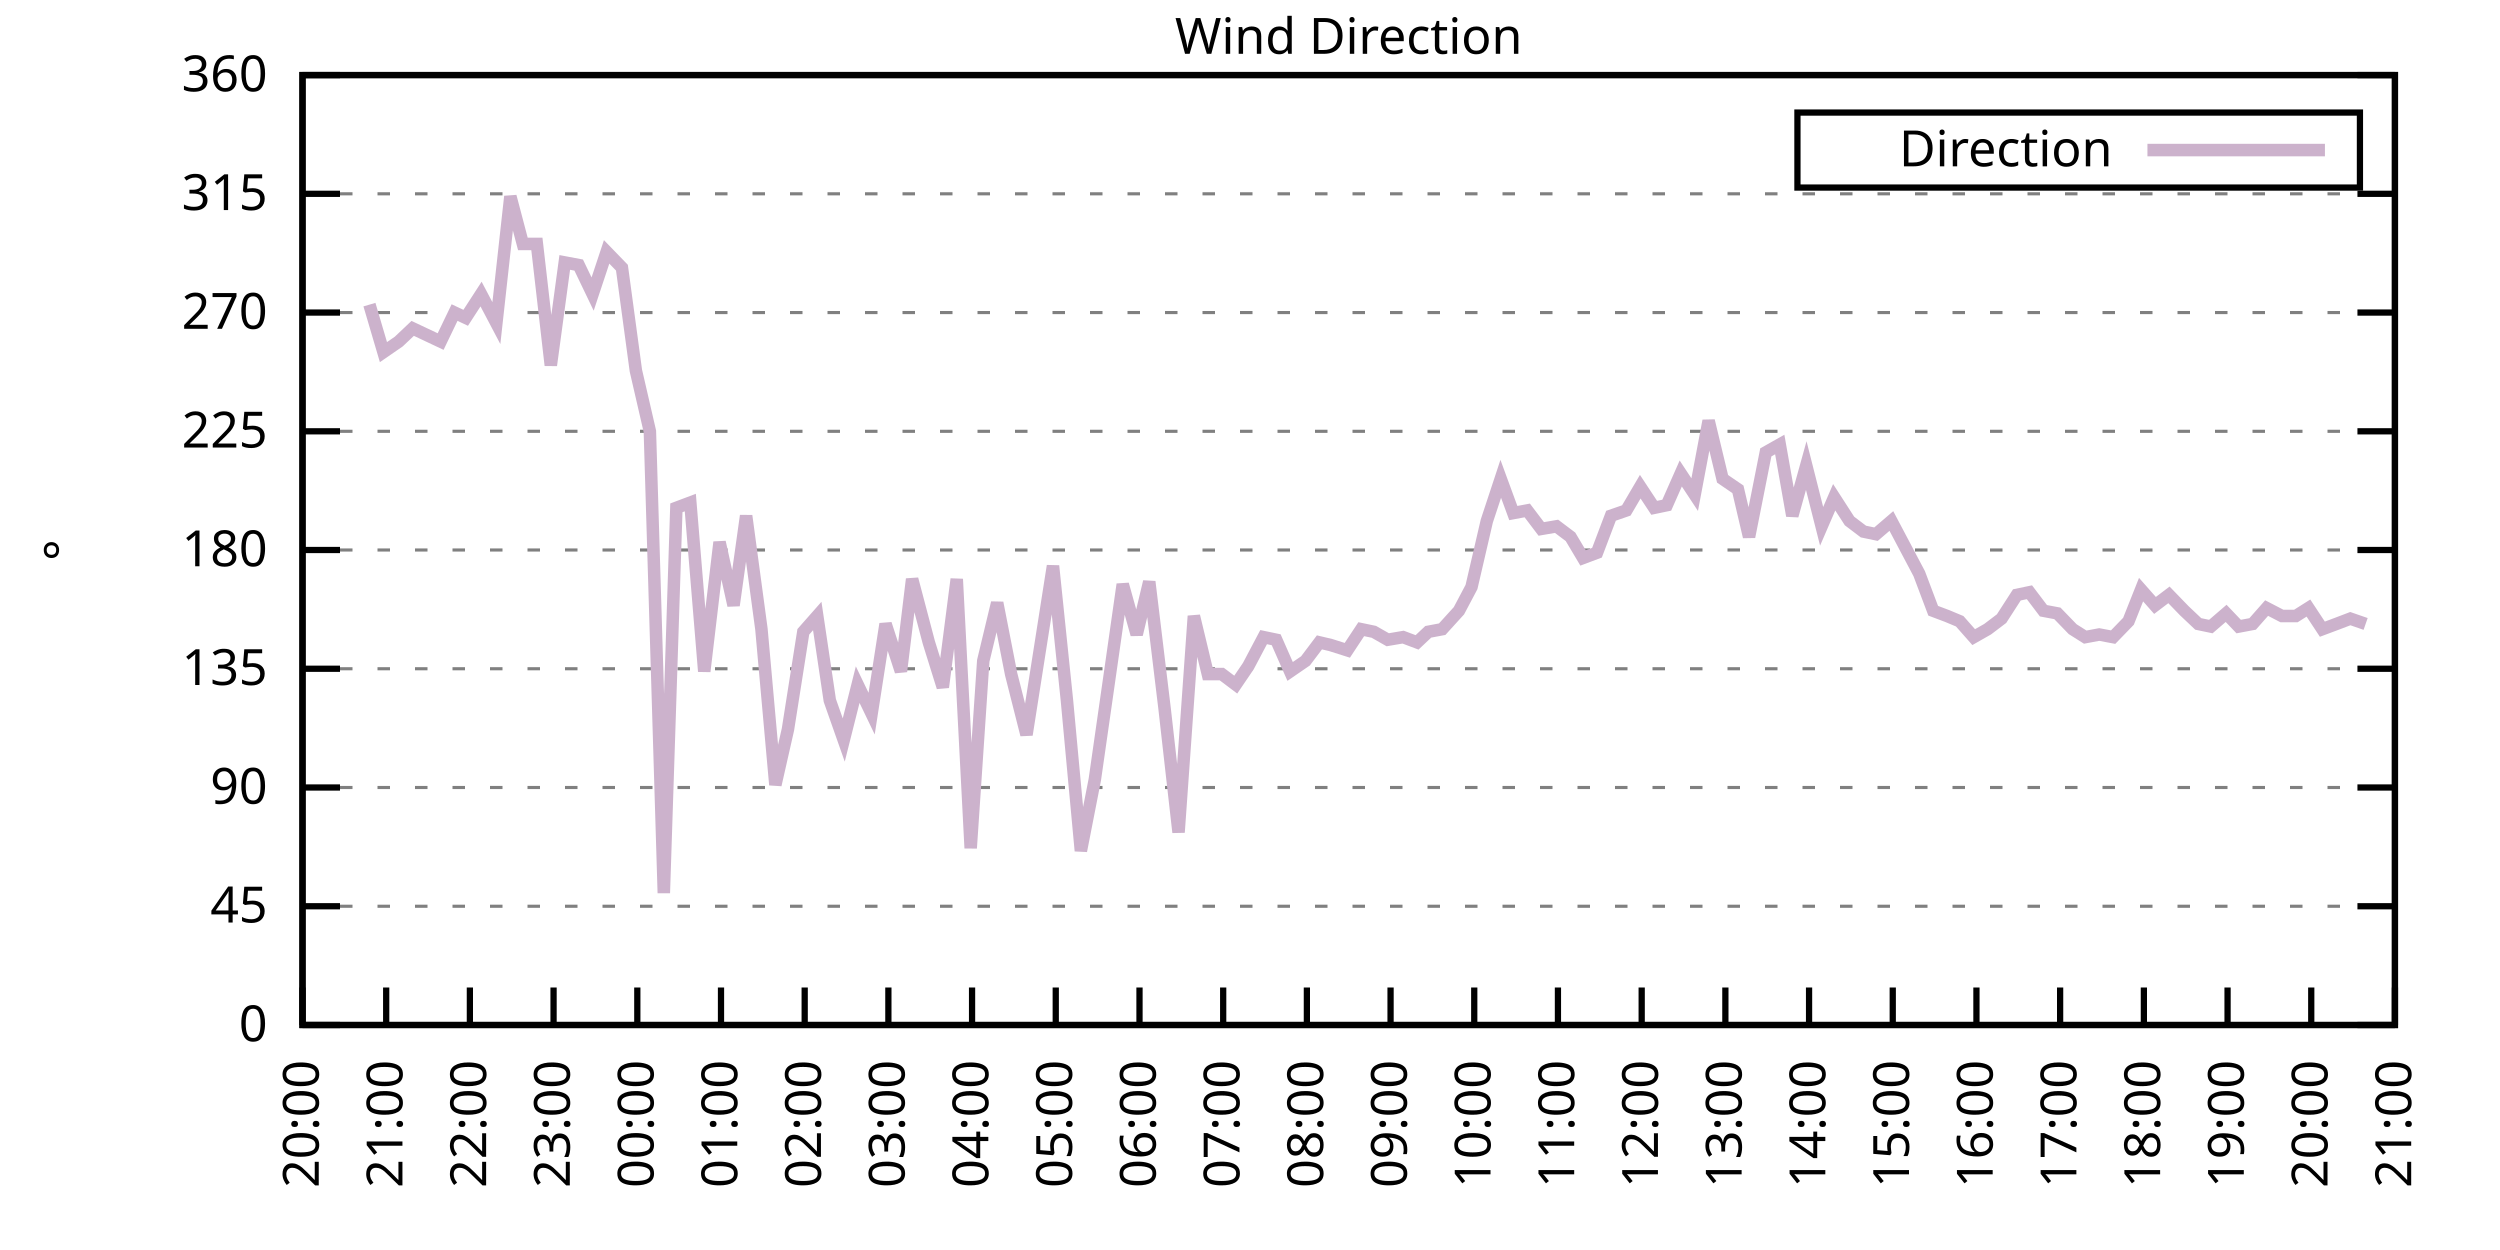
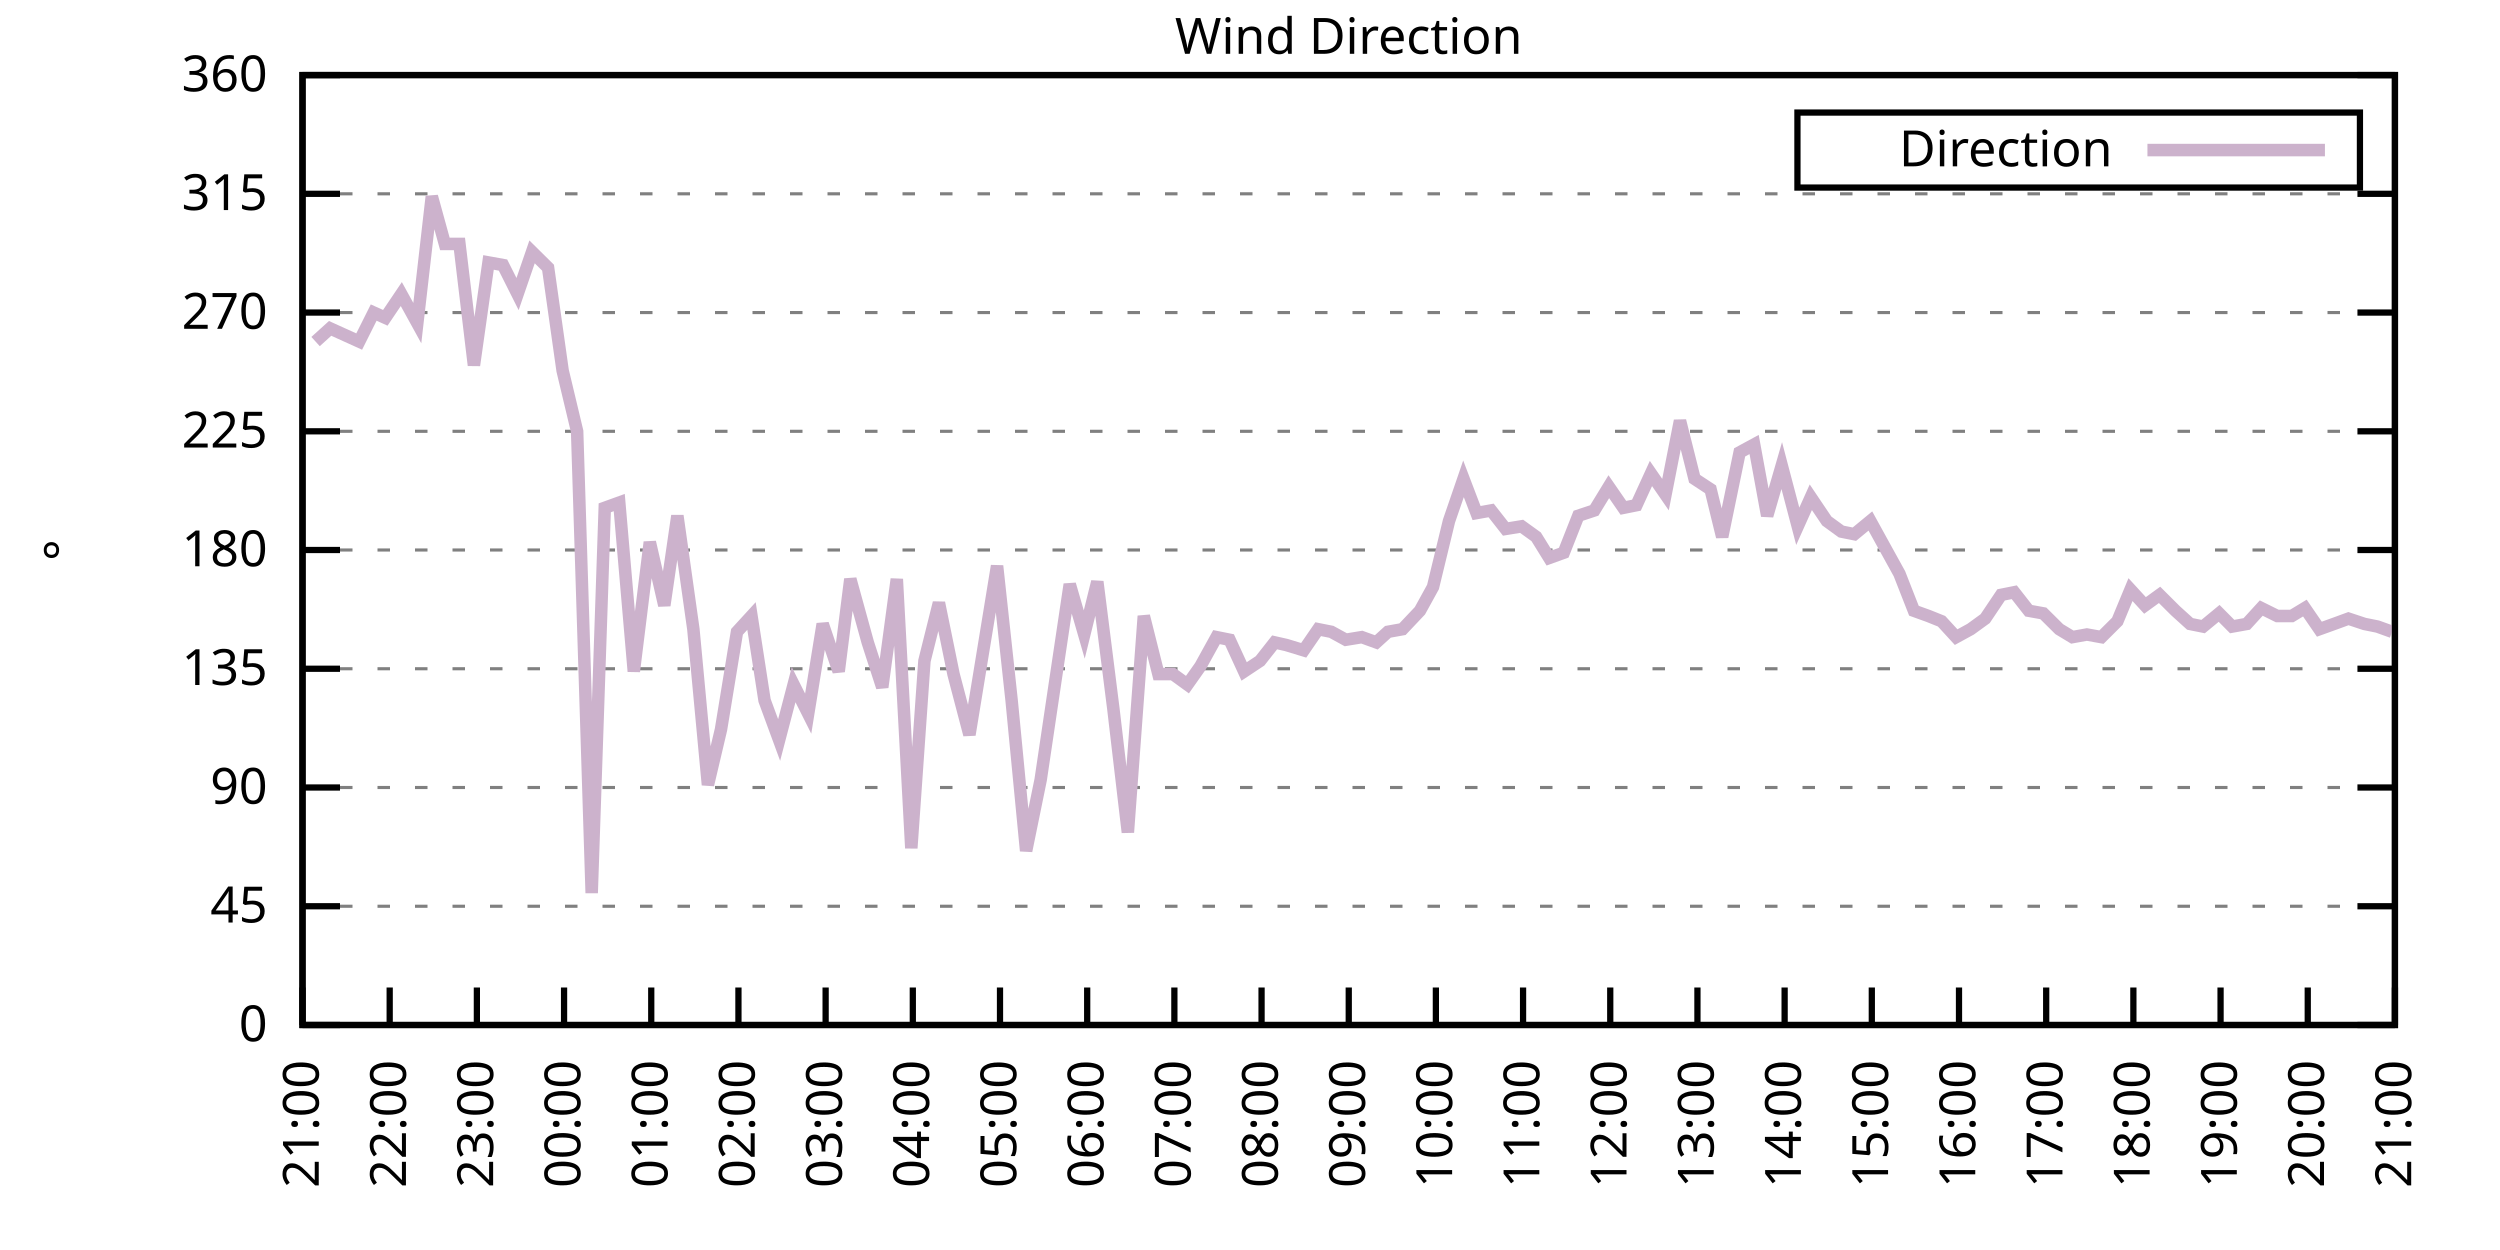
<svg xmlns="http://www.w3.org/2000/svg" xmlns:xlink="http://www.w3.org/1999/xlink" width="400" height="200" viewBox="0 0 400 200">
  <g id="gnuplot_canvas">
    <rect x="0" y="0" width="400" height="200" fill="none" />
    <defs>
      <circle id="gpDot" r="0.5" stroke-width="0.5" stroke="currentColor" />
      <path id="gpPt0" stroke-width="0.333" stroke="currentColor" d="M-1,0 h2 M0,-1 v2" />
      <path id="gpPt1" stroke-width="0.333" stroke="currentColor" d="M-1,-1 L1,1 M1,-1 L-1,1" />
      <path id="gpPt2" stroke-width="0.333" stroke="currentColor" d="M-1,0 L1,0 M0,-1 L0,1 M-1,-1 L1,1 M-1,1 L1,-1" />
      <rect id="gpPt3" stroke-width="0.333" stroke="currentColor" x="-1" y="-1" width="2" height="2" />
      <rect id="gpPt4" stroke-width="0.333" stroke="currentColor" fill="currentColor" x="-1" y="-1" width="2" height="2" />
      <circle id="gpPt5" stroke-width="0.333" stroke="currentColor" cx="0" cy="0" r="1" />
      <use xlink:href="#gpPt5" id="gpPt6" fill="currentColor" stroke="none" />
      <path id="gpPt7" stroke-width="0.333" stroke="currentColor" d="M0,-1.33 L-1.33,0.67 L1.33,0.67 z" />
      <use xlink:href="#gpPt7" id="gpPt8" fill="currentColor" stroke="none" />
      <use xlink:href="#gpPt7" id="gpPt9" stroke="currentColor" transform="rotate(180)" />
      <use xlink:href="#gpPt9" id="gpPt10" fill="currentColor" stroke="none" />
      <use xlink:href="#gpPt3" id="gpPt11" stroke="currentColor" transform="rotate(45)" />
      <use xlink:href="#gpPt11" id="gpPt12" fill="currentColor" stroke="none" />
      <path id="gpPt13" stroke-width="0.333" stroke="currentColor" d="M0,1.330 L1.265,0.411 L0.782,-1.067 L-0.782,-1.076 L-1.265,0.411 z" />
      <use xlink:href="#gpPt13" id="gpPt14" fill="currentColor" stroke="none" />
      <filter id="textbox" filterUnits="objectBoundingBox" x="0" y="0" height="1" width="1">
        <feFlood flood-color="white" flood-opacity="1" result="bgnd" />
        <feComposite in="SourceGraphic" in2="bgnd" operator="atop" />
      </filter>
      <filter id="greybox" filterUnits="objectBoundingBox" x="0" y="0" height="1" width="1">
        <feFlood flood-color="lightgrey" flood-opacity="1" result="grey" />
        <feComposite in="SourceGraphic" in2="grey" operator="atop" />
      </filter>
    </defs>
    <g fill="none" color="white" stroke="currentColor" stroke-width="1.00" stroke-linecap="butt" stroke-linejoin="miter">
</g>
    <g fill="none" color="black" stroke="currentColor" stroke-width="1.00" stroke-linecap="butt" stroke-linejoin="miter">
      <g stroke="none" shape-rendering="crispEdges">
        <polygon fill="rgb(255, 255, 255)" points="48.40,164.00 383.18,164.00 383.18,12.02 48.40,12.02 " />
      </g>
    </g>
    <g fill="none" color="black" stroke="currentColor" stroke-width="1.00" stroke-linecap="butt" stroke-linejoin="miter">
</g>
    <g fill="none" color="black" stroke="black" stroke-width="0.50" stroke-linecap="butt" stroke-linejoin="miter">
</g>
    <g fill="none" color="gray" stroke="currentColor" stroke-width="0.50" stroke-linecap="butt" stroke-linejoin="miter">
      <path stroke="gray" stroke-dasharray="2,4" class="gridline" d="M48.40,164.00 L383.19,164.00  " />
    </g>
    <g fill="none" color="gray" stroke="gray" stroke-width="1.00" stroke-linecap="butt" stroke-linejoin="miter">
</g>
    <g fill="none" color="black" stroke="currentColor" stroke-width="1.00" stroke-linecap="butt" stroke-linejoin="miter">
      <path stroke="black" d="M48.40,164.00 L54.40,164.00 M383.19,164.00 L377.19,164.00  " />
      <g transform="translate(42.80,166.60)" stroke="none" fill="black" font-family="Sans" font-size="8.00" text-anchor="end">
        <text>
          <tspan font-family="Sans"> 0</tspan>
        </text>
      </g>
    </g>
    <g fill="none" color="black" stroke="currentColor" stroke-width="1.00" stroke-linecap="butt" stroke-linejoin="miter">
</g>
    <g fill="none" color="black" stroke="black" stroke-width="0.50" stroke-linecap="butt" stroke-linejoin="miter">
</g>
    <g fill="none" color="gray" stroke="currentColor" stroke-width="0.50" stroke-linecap="butt" stroke-linejoin="miter">
      <path stroke="gray" stroke-dasharray="2,4" class="gridline" d="M48.40,145.00 L383.19,145.00  " />
    </g>
    <g fill="none" color="gray" stroke="gray" stroke-width="1.00" stroke-linecap="butt" stroke-linejoin="miter">
</g>
    <g fill="none" color="black" stroke="currentColor" stroke-width="1.00" stroke-linecap="butt" stroke-linejoin="miter">
      <path stroke="black" d="M48.40,145.00 L54.40,145.00 M383.19,145.00 L377.19,145.00  " />
      <g transform="translate(42.80,147.60)" stroke="none" fill="black" font-family="Sans" font-size="8.00" text-anchor="end">
        <text>
          <tspan font-family="Sans"> 45</tspan>
        </text>
      </g>
    </g>
    <g fill="none" color="black" stroke="currentColor" stroke-width="1.00" stroke-linecap="butt" stroke-linejoin="miter">
</g>
    <g fill="none" color="black" stroke="black" stroke-width="0.50" stroke-linecap="butt" stroke-linejoin="miter">
</g>
    <g fill="none" color="gray" stroke="currentColor" stroke-width="0.50" stroke-linecap="butt" stroke-linejoin="miter">
      <path stroke="gray" stroke-dasharray="2,4" class="gridline" d="M48.40,126.00 L383.19,126.00  " />
    </g>
    <g fill="none" color="gray" stroke="gray" stroke-width="1.00" stroke-linecap="butt" stroke-linejoin="miter">
</g>
    <g fill="none" color="black" stroke="currentColor" stroke-width="1.00" stroke-linecap="butt" stroke-linejoin="miter">
      <path stroke="black" d="M48.40,126.00 L54.40,126.00 M383.19,126.00 L377.19,126.00  " />
      <g transform="translate(42.80,128.60)" stroke="none" fill="black" font-family="Sans" font-size="8.00" text-anchor="end">
        <text>
          <tspan font-family="Sans"> 90</tspan>
        </text>
      </g>
    </g>
    <g fill="none" color="black" stroke="currentColor" stroke-width="1.00" stroke-linecap="butt" stroke-linejoin="miter">
</g>
    <g fill="none" color="black" stroke="black" stroke-width="0.50" stroke-linecap="butt" stroke-linejoin="miter">
</g>
    <g fill="none" color="gray" stroke="currentColor" stroke-width="0.50" stroke-linecap="butt" stroke-linejoin="miter">
      <path stroke="gray" stroke-dasharray="2,4" class="gridline" d="M48.40,107.00 L383.19,107.00  " />
    </g>
    <g fill="none" color="gray" stroke="gray" stroke-width="1.00" stroke-linecap="butt" stroke-linejoin="miter">
</g>
    <g fill="none" color="black" stroke="currentColor" stroke-width="1.00" stroke-linecap="butt" stroke-linejoin="miter">
      <path stroke="black" d="M48.40,107.00 L54.40,107.00 M383.19,107.00 L377.19,107.00  " />
      <g transform="translate(42.80,109.60)" stroke="none" fill="black" font-family="Sans" font-size="8.00" text-anchor="end">
        <text>
          <tspan font-family="Sans"> 135</tspan>
        </text>
      </g>
    </g>
    <g fill="none" color="black" stroke="currentColor" stroke-width="1.00" stroke-linecap="butt" stroke-linejoin="miter">
</g>
    <g fill="none" color="black" stroke="black" stroke-width="0.50" stroke-linecap="butt" stroke-linejoin="miter">
</g>
    <g fill="none" color="gray" stroke="currentColor" stroke-width="0.50" stroke-linecap="butt" stroke-linejoin="miter">
      <path stroke="gray" stroke-dasharray="2,4" class="gridline" d="M48.40,88.00 L383.19,88.00  " />
    </g>
    <g fill="none" color="gray" stroke="gray" stroke-width="1.00" stroke-linecap="butt" stroke-linejoin="miter">
</g>
    <g fill="none" color="black" stroke="currentColor" stroke-width="1.00" stroke-linecap="butt" stroke-linejoin="miter">
      <path stroke="black" d="M48.40,88.00 L54.40,88.00 M383.19,88.00 L377.19,88.00  " />
      <g transform="translate(42.80,90.60)" stroke="none" fill="black" font-family="Sans" font-size="8.00" text-anchor="end">
        <text>
          <tspan font-family="Sans"> 180</tspan>
        </text>
      </g>
    </g>
    <g fill="none" color="black" stroke="currentColor" stroke-width="1.00" stroke-linecap="butt" stroke-linejoin="miter">
</g>
    <g fill="none" color="black" stroke="black" stroke-width="0.50" stroke-linecap="butt" stroke-linejoin="miter">
</g>
    <g fill="none" color="gray" stroke="currentColor" stroke-width="0.50" stroke-linecap="butt" stroke-linejoin="miter">
      <path stroke="gray" stroke-dasharray="2,4" class="gridline" d="M48.40,69.01 L383.19,69.01  " />
    </g>
    <g fill="none" color="gray" stroke="gray" stroke-width="1.00" stroke-linecap="butt" stroke-linejoin="miter">
</g>
    <g fill="none" color="black" stroke="currentColor" stroke-width="1.00" stroke-linecap="butt" stroke-linejoin="miter">
      <path stroke="black" d="M48.40,69.01 L54.40,69.01 M383.19,69.01 L377.19,69.01  " />
      <g transform="translate(42.80,71.61)" stroke="none" fill="black" font-family="Sans" font-size="8.00" text-anchor="end">
        <text>
          <tspan font-family="Sans"> 225</tspan>
        </text>
      </g>
    </g>
    <g fill="none" color="black" stroke="currentColor" stroke-width="1.00" stroke-linecap="butt" stroke-linejoin="miter">
</g>
    <g fill="none" color="black" stroke="black" stroke-width="0.50" stroke-linecap="butt" stroke-linejoin="miter">
</g>
    <g fill="none" color="gray" stroke="currentColor" stroke-width="0.50" stroke-linecap="butt" stroke-linejoin="miter">
      <path stroke="gray" stroke-dasharray="2,4" class="gridline" d="M48.40,50.01 L383.19,50.01  " />
    </g>
    <g fill="none" color="gray" stroke="gray" stroke-width="1.00" stroke-linecap="butt" stroke-linejoin="miter">
</g>
    <g fill="none" color="black" stroke="currentColor" stroke-width="1.00" stroke-linecap="butt" stroke-linejoin="miter">
      <path stroke="black" d="M48.40,50.01 L54.40,50.01 M383.19,50.01 L377.19,50.01  " />
      <g transform="translate(42.80,52.61)" stroke="none" fill="black" font-family="Sans" font-size="8.00" text-anchor="end">
        <text>
          <tspan font-family="Sans"> 270</tspan>
        </text>
      </g>
    </g>
    <g fill="none" color="black" stroke="currentColor" stroke-width="1.00" stroke-linecap="butt" stroke-linejoin="miter">
</g>
    <g fill="none" color="black" stroke="black" stroke-width="0.50" stroke-linecap="butt" stroke-linejoin="miter">
</g>
    <g fill="none" color="gray" stroke="currentColor" stroke-width="0.50" stroke-linecap="butt" stroke-linejoin="miter">
      <path stroke="gray" stroke-dasharray="2,4" class="gridline" d="M48.40,31.01 L383.19,31.01  " />
    </g>
    <g fill="none" color="gray" stroke="gray" stroke-width="1.00" stroke-linecap="butt" stroke-linejoin="miter">
</g>
    <g fill="none" color="black" stroke="currentColor" stroke-width="1.00" stroke-linecap="butt" stroke-linejoin="miter">
      <path stroke="black" d="M48.40,31.01 L54.40,31.01 M383.19,31.01 L377.19,31.01  " />
      <g transform="translate(42.80,33.61)" stroke="none" fill="black" font-family="Sans" font-size="8.00" text-anchor="end">
        <text>
          <tspan font-family="Sans"> 315</tspan>
        </text>
      </g>
    </g>
    <g fill="none" color="black" stroke="currentColor" stroke-width="1.00" stroke-linecap="butt" stroke-linejoin="miter">
</g>
    <g fill="none" color="black" stroke="black" stroke-width="0.50" stroke-linecap="butt" stroke-linejoin="miter">
</g>
    <g fill="none" color="gray" stroke="currentColor" stroke-width="0.50" stroke-linecap="butt" stroke-linejoin="miter">
      <path stroke="gray" stroke-dasharray="2,4" class="gridline" d="M48.40,12.01 L383.19,12.01  " />
    </g>
    <g fill="none" color="gray" stroke="gray" stroke-width="1.00" stroke-linecap="butt" stroke-linejoin="miter">
</g>
    <g fill="none" color="black" stroke="currentColor" stroke-width="1.00" stroke-linecap="butt" stroke-linejoin="miter">
      <path stroke="black" d="M48.40,12.01 L54.40,12.01 M383.19,12.01 L377.19,12.01  " />
      <g transform="translate(42.80,14.61)" stroke="none" fill="black" font-family="Sans" font-size="8.00" text-anchor="end">
        <text>
          <tspan font-family="Sans"> 360</tspan>
        </text>
      </g>
    </g>
    <g fill="none" color="black" stroke="currentColor" stroke-width="1.00" stroke-linecap="butt" stroke-linejoin="miter">
      <path stroke="black" d="M48.40,164.00 L48.40,158.00  " />
      <g transform="translate(51.00,169.60) rotate(270.00)" stroke="none" fill="black" font-family="Sans" font-size="8.00" text-anchor="end">
        <text>
-           <tspan font-family="Sans">20:00</tspan>
-         </text>
-       </g>
-     </g>
-     <g fill="none" color="black" stroke="currentColor" stroke-width="1.00" stroke-linecap="butt" stroke-linejoin="miter">
-       <path stroke="black" d="M61.79,164.00 L61.79,158.00  " />
-       <g transform="translate(64.39,169.60) rotate(270.00)" stroke="none" fill="black" font-family="Sans" font-size="8.00" text-anchor="end">
-         <text>
          <tspan font-family="Sans">21:00</tspan>
        </text>
      </g>
    </g>
    <g fill="none" color="black" stroke="currentColor" stroke-width="1.00" stroke-linecap="butt" stroke-linejoin="miter">
-       <path stroke="black" d="M75.18,164.00 L75.18,158.00  " />
-       <g transform="translate(77.78,169.60) rotate(270.00)" stroke="none" fill="black" font-family="Sans" font-size="8.00" text-anchor="end">
+       <path stroke="black" d="M62.35,164.00 L62.35,158.00  " />
+       <g transform="translate(64.95,169.60) rotate(270.00)" stroke="none" fill="black" font-family="Sans" font-size="8.00" text-anchor="end">
        <text>
          <tspan font-family="Sans">22:00</tspan>
        </text>
      </g>
    </g>
    <g fill="none" color="black" stroke="currentColor" stroke-width="1.00" stroke-linecap="butt" stroke-linejoin="miter">
-       <path stroke="black" d="M88.57,164.00 L88.57,158.00  " />
-       <g transform="translate(91.17,169.60) rotate(270.00)" stroke="none" fill="black" font-family="Sans" font-size="8.00" text-anchor="end">
+       <path stroke="black" d="M76.30,164.00 L76.30,158.00  " />
+       <g transform="translate(78.90,169.60) rotate(270.00)" stroke="none" fill="black" font-family="Sans" font-size="8.00" text-anchor="end">
        <text>
          <tspan font-family="Sans">23:00</tspan>
        </text>
      </g>
    </g>
    <g fill="none" color="black" stroke="currentColor" stroke-width="1.00" stroke-linecap="butt" stroke-linejoin="miter">
-       <path stroke="black" d="M101.97,164.00 L101.97,158.00  " />
-       <g transform="translate(104.57,169.60) rotate(270.00)" stroke="none" fill="black" font-family="Sans" font-size="8.00" text-anchor="end">
+       <path stroke="black" d="M90.25,164.00 L90.25,158.00  " />
+       <g transform="translate(92.85,169.60) rotate(270.00)" stroke="none" fill="black" font-family="Sans" font-size="8.00" text-anchor="end">
        <text>
          <tspan font-family="Sans">00:00</tspan>
        </text>
      </g>
    </g>
    <g fill="none" color="black" stroke="currentColor" stroke-width="1.00" stroke-linecap="butt" stroke-linejoin="miter">
-       <path stroke="black" d="M115.36,164.00 L115.36,158.00  " />
-       <g transform="translate(117.96,169.60) rotate(270.00)" stroke="none" fill="black" font-family="Sans" font-size="8.00" text-anchor="end">
+       <path stroke="black" d="M104.20,164.00 L104.20,158.00  " />
+       <g transform="translate(106.80,169.60) rotate(270.00)" stroke="none" fill="black" font-family="Sans" font-size="8.00" text-anchor="end">
        <text>
          <tspan font-family="Sans">01:00</tspan>
        </text>
      </g>
    </g>
    <g fill="none" color="black" stroke="currentColor" stroke-width="1.00" stroke-linecap="butt" stroke-linejoin="miter">
-       <path stroke="black" d="M128.75,164.00 L128.75,158.00  " />
-       <g transform="translate(131.35,169.60) rotate(270.00)" stroke="none" fill="black" font-family="Sans" font-size="8.00" text-anchor="end">
+       <path stroke="black" d="M118.15,164.00 L118.15,158.00  " />
+       <g transform="translate(120.75,169.60) rotate(270.00)" stroke="none" fill="black" font-family="Sans" font-size="8.00" text-anchor="end">
        <text>
          <tspan font-family="Sans">02:00</tspan>
        </text>
      </g>
    </g>
    <g fill="none" color="black" stroke="currentColor" stroke-width="1.00" stroke-linecap="butt" stroke-linejoin="miter">
-       <path stroke="black" d="M142.14,164.00 L142.14,158.00  " />
-       <g transform="translate(144.74,169.60) rotate(270.00)" stroke="none" fill="black" font-family="Sans" font-size="8.00" text-anchor="end">
+       <path stroke="black" d="M132.10,164.00 L132.10,158.00  " />
+       <g transform="translate(134.70,169.60) rotate(270.00)" stroke="none" fill="black" font-family="Sans" font-size="8.00" text-anchor="end">
        <text>
          <tspan font-family="Sans">03:00</tspan>
        </text>
      </g>
    </g>
    <g fill="none" color="black" stroke="currentColor" stroke-width="1.00" stroke-linecap="butt" stroke-linejoin="miter">
-       <path stroke="black" d="M155.53,164.00 L155.53,158.00  " />
-       <g transform="translate(158.13,169.60) rotate(270.00)" stroke="none" fill="black" font-family="Sans" font-size="8.00" text-anchor="end">
+       <path stroke="black" d="M146.05,164.00 L146.05,158.00  " />
+       <g transform="translate(148.65,169.60) rotate(270.00)" stroke="none" fill="black" font-family="Sans" font-size="8.00" text-anchor="end">
        <text>
          <tspan font-family="Sans">04:00</tspan>
        </text>
      </g>
    </g>
    <g fill="none" color="black" stroke="currentColor" stroke-width="1.00" stroke-linecap="butt" stroke-linejoin="miter">
-       <path stroke="black" d="M168.92,164.00 L168.92,158.00  " />
-       <g transform="translate(171.52,169.60) rotate(270.00)" stroke="none" fill="black" font-family="Sans" font-size="8.00" text-anchor="end">
+       <path stroke="black" d="M160.00,164.00 L160.00,158.00  " />
+       <g transform="translate(162.60,169.60) rotate(270.00)" stroke="none" fill="black" font-family="Sans" font-size="8.00" text-anchor="end">
        <text>
          <tspan font-family="Sans">05:00</tspan>
        </text>
      </g>
    </g>
    <g fill="none" color="black" stroke="currentColor" stroke-width="1.00" stroke-linecap="butt" stroke-linejoin="miter">
-       <path stroke="black" d="M182.32,164.00 L182.32,158.00  " />
-       <g transform="translate(184.92,169.60) rotate(270.00)" stroke="none" fill="black" font-family="Sans" font-size="8.00" text-anchor="end">
+       <path stroke="black" d="M173.95,164.00 L173.95,158.00  " />
+       <g transform="translate(176.55,169.60) rotate(270.00)" stroke="none" fill="black" font-family="Sans" font-size="8.00" text-anchor="end">
        <text>
          <tspan font-family="Sans">06:00</tspan>
        </text>
      </g>
    </g>
    <g fill="none" color="black" stroke="currentColor" stroke-width="1.00" stroke-linecap="butt" stroke-linejoin="miter">
-       <path stroke="black" d="M195.71,164.00 L195.71,158.00  " />
-       <g transform="translate(198.31,169.60) rotate(270.00)" stroke="none" fill="black" font-family="Sans" font-size="8.00" text-anchor="end">
+       <path stroke="black" d="M187.90,164.00 L187.90,158.00  " />
+       <g transform="translate(190.50,169.60) rotate(270.00)" stroke="none" fill="black" font-family="Sans" font-size="8.00" text-anchor="end">
        <text>
          <tspan font-family="Sans">07:00</tspan>
        </text>
      </g>
    </g>
    <g fill="none" color="black" stroke="currentColor" stroke-width="1.00" stroke-linecap="butt" stroke-linejoin="miter">
-       <path stroke="black" d="M209.10,164.00 L209.10,158.00  " />
-       <g transform="translate(211.70,169.60) rotate(270.00)" stroke="none" fill="black" font-family="Sans" font-size="8.00" text-anchor="end">
+       <path stroke="black" d="M201.85,164.00 L201.85,158.00  " />
+       <g transform="translate(204.45,169.60) rotate(270.00)" stroke="none" fill="black" font-family="Sans" font-size="8.00" text-anchor="end">
        <text>
          <tspan font-family="Sans">08:00</tspan>
        </text>
      </g>
    </g>
    <g fill="none" color="black" stroke="currentColor" stroke-width="1.00" stroke-linecap="butt" stroke-linejoin="miter">
-       <path stroke="black" d="M222.49,164.00 L222.49,158.00  " />
-       <g transform="translate(225.09,169.60) rotate(270.00)" stroke="none" fill="black" font-family="Sans" font-size="8.00" text-anchor="end">
+       <path stroke="black" d="M215.80,164.00 L215.80,158.00  " />
+       <g transform="translate(218.40,169.60) rotate(270.00)" stroke="none" fill="black" font-family="Sans" font-size="8.00" text-anchor="end">
        <text>
          <tspan font-family="Sans">09:00</tspan>
        </text>
      </g>
    </g>
    <g fill="none" color="black" stroke="currentColor" stroke-width="1.00" stroke-linecap="butt" stroke-linejoin="miter">
-       <path stroke="black" d="M235.88,164.00 L235.88,158.00  " />
-       <g transform="translate(238.48,169.60) rotate(270.00)" stroke="none" fill="black" font-family="Sans" font-size="8.00" text-anchor="end">
+       <path stroke="black" d="M229.74,164.00 L229.74,158.00  " />
+       <g transform="translate(232.34,169.60) rotate(270.00)" stroke="none" fill="black" font-family="Sans" font-size="8.00" text-anchor="end">
        <text>
          <tspan font-family="Sans">10:00</tspan>
        </text>
      </g>
    </g>
    <g fill="none" color="black" stroke="currentColor" stroke-width="1.00" stroke-linecap="butt" stroke-linejoin="miter">
-       <path stroke="black" d="M249.27,164.00 L249.27,158.00  " />
-       <g transform="translate(251.87,169.60) rotate(270.00)" stroke="none" fill="black" font-family="Sans" font-size="8.00" text-anchor="end">
+       <path stroke="black" d="M243.69,164.00 L243.69,158.00  " />
+       <g transform="translate(246.29,169.60) rotate(270.00)" stroke="none" fill="black" font-family="Sans" font-size="8.00" text-anchor="end">
        <text>
          <tspan font-family="Sans">11:00</tspan>
        </text>
      </g>
    </g>
    <g fill="none" color="black" stroke="currentColor" stroke-width="1.00" stroke-linecap="butt" stroke-linejoin="miter">
-       <path stroke="black" d="M262.67,164.00 L262.67,158.00  " />
-       <g transform="translate(265.27,169.60) rotate(270.00)" stroke="none" fill="black" font-family="Sans" font-size="8.00" text-anchor="end">
+       <path stroke="black" d="M257.64,164.00 L257.64,158.00  " />
+       <g transform="translate(260.24,169.60) rotate(270.00)" stroke="none" fill="black" font-family="Sans" font-size="8.00" text-anchor="end">
        <text>
          <tspan font-family="Sans">12:00</tspan>
        </text>
      </g>
    </g>
    <g fill="none" color="black" stroke="currentColor" stroke-width="1.00" stroke-linecap="butt" stroke-linejoin="miter">
-       <path stroke="black" d="M276.06,164.00 L276.06,158.00  " />
-       <g transform="translate(278.66,169.60) rotate(270.00)" stroke="none" fill="black" font-family="Sans" font-size="8.00" text-anchor="end">
+       <path stroke="black" d="M271.59,164.00 L271.59,158.00  " />
+       <g transform="translate(274.19,169.60) rotate(270.00)" stroke="none" fill="black" font-family="Sans" font-size="8.00" text-anchor="end">
        <text>
          <tspan font-family="Sans">13:00</tspan>
        </text>
      </g>
    </g>
    <g fill="none" color="black" stroke="currentColor" stroke-width="1.00" stroke-linecap="butt" stroke-linejoin="miter">
-       <path stroke="black" d="M289.45,164.00 L289.45,158.00  " />
-       <g transform="translate(292.05,169.60) rotate(270.00)" stroke="none" fill="black" font-family="Sans" font-size="8.00" text-anchor="end">
+       <path stroke="black" d="M285.54,164.00 L285.54,158.00  " />
+       <g transform="translate(288.14,169.60) rotate(270.00)" stroke="none" fill="black" font-family="Sans" font-size="8.00" text-anchor="end">
        <text>
          <tspan font-family="Sans">14:00</tspan>
        </text>
      </g>
    </g>
    <g fill="none" color="black" stroke="currentColor" stroke-width="1.00" stroke-linecap="butt" stroke-linejoin="miter">
-       <path stroke="black" d="M302.84,164.00 L302.84,158.00  " />
-       <g transform="translate(305.44,169.60) rotate(270.00)" stroke="none" fill="black" font-family="Sans" font-size="8.00" text-anchor="end">
+       <path stroke="black" d="M299.49,164.00 L299.49,158.00  " />
+       <g transform="translate(302.09,169.60) rotate(270.00)" stroke="none" fill="black" font-family="Sans" font-size="8.00" text-anchor="end">
        <text>
          <tspan font-family="Sans">15:00</tspan>
        </text>
      </g>
    </g>
    <g fill="none" color="black" stroke="currentColor" stroke-width="1.00" stroke-linecap="butt" stroke-linejoin="miter">
-       <path stroke="black" d="M316.23,164.00 L316.23,158.00  " />
-       <g transform="translate(318.83,169.60) rotate(270.00)" stroke="none" fill="black" font-family="Sans" font-size="8.00" text-anchor="end">
+       <path stroke="black" d="M313.44,164.00 L313.44,158.00  " />
+       <g transform="translate(316.04,169.60) rotate(270.00)" stroke="none" fill="black" font-family="Sans" font-size="8.00" text-anchor="end">
        <text>
          <tspan font-family="Sans">16:00</tspan>
        </text>
      </g>
    </g>
    <g fill="none" color="black" stroke="currentColor" stroke-width="1.00" stroke-linecap="butt" stroke-linejoin="miter">
-       <path stroke="black" d="M329.62,164.00 L329.62,158.00  " />
-       <g transform="translate(332.22,169.60) rotate(270.00)" stroke="none" fill="black" font-family="Sans" font-size="8.00" text-anchor="end">
+       <path stroke="black" d="M327.39,164.00 L327.39,158.00  " />
+       <g transform="translate(329.99,169.60) rotate(270.00)" stroke="none" fill="black" font-family="Sans" font-size="8.00" text-anchor="end">
        <text>
          <tspan font-family="Sans">17:00</tspan>
        </text>
      </g>
    </g>
    <g fill="none" color="black" stroke="currentColor" stroke-width="1.00" stroke-linecap="butt" stroke-linejoin="miter">
-       <path stroke="black" d="M343.02,164.00 L343.02,158.00  " />
-       <g transform="translate(345.62,169.60) rotate(270.00)" stroke="none" fill="black" font-family="Sans" font-size="8.00" text-anchor="end">
+       <path stroke="black" d="M341.34,164.00 L341.34,158.00  " />
+       <g transform="translate(343.94,169.60) rotate(270.00)" stroke="none" fill="black" font-family="Sans" font-size="8.00" text-anchor="end">
        <text>
          <tspan font-family="Sans">18:00</tspan>
        </text>
      </g>
    </g>
    <g fill="none" color="black" stroke="currentColor" stroke-width="1.00" stroke-linecap="butt" stroke-linejoin="miter">
-       <path stroke="black" d="M356.41,164.00 L356.41,158.00  " />
-       <g transform="translate(359.01,169.60) rotate(270.00)" stroke="none" fill="black" font-family="Sans" font-size="8.00" text-anchor="end">
+       <path stroke="black" d="M355.29,164.00 L355.29,158.00  " />
+       <g transform="translate(357.89,169.60) rotate(270.00)" stroke="none" fill="black" font-family="Sans" font-size="8.00" text-anchor="end">
        <text>
          <tspan font-family="Sans">19:00</tspan>
        </text>
      </g>
    </g>
    <g fill="none" color="black" stroke="currentColor" stroke-width="1.00" stroke-linecap="butt" stroke-linejoin="miter">
-       <path stroke="black" d="M369.80,164.00 L369.80,158.00  " />
-       <g transform="translate(372.40,169.60) rotate(270.00)" stroke="none" fill="black" font-family="Sans" font-size="8.00" text-anchor="end">
+       <path stroke="black" d="M369.24,164.00 L369.24,158.00  " />
+       <g transform="translate(371.84,169.60) rotate(270.00)" stroke="none" fill="black" font-family="Sans" font-size="8.00" text-anchor="end">
        <text>
          <tspan font-family="Sans">20:00</tspan>
        </text>
      </g>
    </g>
    <g fill="none" color="black" stroke="currentColor" stroke-width="1.00" stroke-linecap="butt" stroke-linejoin="miter">
      <path stroke="black" d="M383.19,164.00 L383.19,158.00  " />
      <g transform="translate(385.79,169.60) rotate(270.00)" stroke="none" fill="black" font-family="Sans" font-size="8.00" text-anchor="end">
        <text>
          <tspan font-family="Sans">21:00</tspan>
        </text>
      </g>
    </g>
    <g fill="none" color="black" stroke="currentColor" stroke-width="1.00" stroke-linecap="butt" stroke-linejoin="miter">
</g>
    <g fill="none" color="black" stroke="currentColor" stroke-width="1.00" stroke-linecap="butt" stroke-linejoin="miter">
      <path stroke="black" d="M48.40,12.01 L48.40,164.00 L383.19,164.00 L383.19,12.01 L48.40,12.01 Z  " />
    </g>
    <g fill="none" color="black" stroke="currentColor" stroke-width="1.00" stroke-linecap="butt" stroke-linejoin="miter">
</g>
    <g fill="none" color="black" stroke="currentColor" stroke-width="1.00" stroke-linecap="butt" stroke-linejoin="miter">
      <path stroke="black" d="M287.59,30.01 L287.59,18.01 L377.59,18.01 L377.59,30.01 L287.59,30.01 Z  " />
    </g>
    <g id="Wind_direction_plot_1">
      <g fill="none" color="white" stroke="black" stroke-width="2.00" stroke-linecap="butt" stroke-linejoin="miter">
</g>
      <g fill="none" color="black" stroke="currentColor" stroke-width="2.00" stroke-linecap="butt" stroke-linejoin="miter">
        <g transform="translate(337.99,26.61)" stroke="none" fill="black" font-family="Sans" font-size="8.00" text-anchor="end">
          <text>
            <tspan font-family="Sans">Direction</tspan>
          </text>
        </g>
      </g>
      <g fill="none" color="black" stroke="currentColor" stroke-width="2.00" stroke-linecap="butt" stroke-linejoin="miter">
-         <path stroke="rgb(204, 178, 204)" d="M343.59,24.01 L371.99,24.01 M59.11,48.74 L61.35,56.34 L63.80,54.65 L66.03,52.54 L70.50,54.65 L72.73,50.01   L74.51,50.85 L76.97,47.05 L79.42,51.70 L81.66,31.43 L83.66,39.03 L85.90,39.03 L88.13,58.45 L90.36,41.99   L92.59,42.41 L94.82,47.05 L97.06,40.30 L99.51,42.83 L101.74,59.30 L103.98,69.01 L106.21,142.89 L108.22,81.25   L110.45,80.41 L112.68,107.43 L115.13,86.74 L117.37,96.87 L119.38,82.52 L121.83,100.67 L124.06,125.58 L126.07,116.71   L128.53,101.09 L130.76,98.56 L132.77,112.07 L135.00,118.40 L137.23,109.54 L139.46,114.18 L141.69,99.83 L144.15,107.43   L145.94,92.65 L148.61,102.78 L150.85,109.96 L153.08,92.65 L155.31,135.71 L157.32,105.74 L159.55,96.45 L161.78,107.85   L164.24,117.56 L168.48,90.54 L170.71,112.07 L172.94,136.14 L175.17,124.74 L177.41,109.11 L179.64,93.49 L181.87,101.52   L183.88,93.07 L186.33,113.34 L188.57,133.18 L191.02,98.56 L193.25,107.85 L195.48,107.85 L197.72,109.54 L199.73,106.58   L202.18,101.94 L204.19,102.36 L206.42,107.43 L208.88,105.74 L211.11,102.78 L212.89,103.20 L215.57,104.05 L217.80,100.67   L219.81,101.09 L222.04,102.36 L224.50,101.94 L226.73,102.78 L228.52,101.09 L230.75,100.67 L233.43,97.72 L235.44,93.92   L237.89,83.36 L240.12,76.61 L242.13,82.09 L244.36,81.67 L246.60,84.63 L249.05,84.21 L251.28,85.89 L253.29,89.27   L255.52,88.43 L257.76,82.52 L260.21,81.67 L262.44,77.87 L264.67,81.25 L266.68,80.83 L268.92,75.76 L271.15,79.14   L273.38,67.32 L275.61,76.61 L278.07,78.29 L279.85,85.89 L282.53,72.38 L284.76,71.12 L286.77,82.52 L289.00,74.49   L291.46,84.21 L293.47,79.56 L295.92,83.36 L298.15,85.05 L300.16,85.47 L302.62,83.36 L304.85,87.58 L307.08,91.80   L309.31,97.72 L311.54,98.56 L313.55,99.40 L315.79,101.94 L318.02,100.67 L320.25,98.98 L322.70,95.18 L324.71,94.76   L326.95,97.72 L329.18,98.14 L331.63,100.67 L333.64,101.94 L335.87,101.52 L338.10,101.94 L340.56,99.40 L342.57,94.34   L344.80,96.87 L347.03,95.18 L349.49,97.72 L351.72,99.83 L353.73,100.25 L356.18,98.14 L358.19,100.25 L360.42,99.83   L362.66,97.29 L365.11,98.56 L367.34,98.56 L369.35,97.29 L371.58,100.67 L373.82,99.83 L376.05,98.98 L378.50,99.83    " />
+         <path stroke="rgb(204, 178, 204)" d="M343.59,24.01 L371.99,24.01 M50.49,54.65 L52.82,52.54 L57.47,54.65 L59.79,50.01 L61.65,50.85 L64.21,47.05   L66.77,51.70 L69.09,31.43 L71.18,39.03 L73.51,39.03 L75.83,58.45 L78.16,41.99 L80.48,42.41 L82.81,47.05   L85.13,40.30 L87.69,42.83 L90.02,59.30 L92.34,69.01 L94.67,142.89 L96.76,81.25 L99.08,80.41 L101.41,107.43   L103.97,86.74 L106.29,96.87 L108.38,82.52 L110.94,100.67 L113.27,125.58 L115.36,116.71 L117.92,101.09 L120.24,98.56   L122.33,112.07 L124.66,118.40 L126.98,109.54 L129.31,114.18 L131.63,99.83 L134.19,107.43 L136.05,92.65 L138.84,102.78   L141.16,109.96 L143.49,92.65 L145.81,135.71 L147.91,105.74 L150.23,96.45 L152.56,107.85 L155.11,117.56 L159.53,90.54   L161.86,112.07 L164.18,136.14 L166.51,124.74 L168.83,109.11 L171.16,93.49 L173.48,101.52 L175.57,93.07 L178.13,113.34   L180.46,133.18 L183.01,98.56 L185.34,107.85 L187.66,107.85 L189.99,109.54 L192.08,106.58 L194.64,101.94 L196.73,102.36   L199.06,107.43 L201.61,105.74 L203.94,102.78 L205.80,103.20 L208.59,104.05 L210.91,100.67 L213.01,101.09 L215.33,102.36   L217.89,101.94 L220.21,102.78 L222.07,101.09 L224.40,100.67 L227.19,97.72 L229.28,93.92 L231.84,83.36 L234.16,76.61   L236.25,82.09 L238.58,81.67 L240.90,84.63 L243.46,84.21 L245.79,85.89 L247.88,89.27 L250.20,88.43 L252.53,82.52   L255.09,81.67 L257.41,77.87 L259.74,81.25 L261.83,80.83 L264.15,75.76 L266.48,79.14 L268.80,67.32 L271.13,76.61   L273.69,78.29 L275.55,85.89 L278.34,72.38 L280.66,71.12 L282.75,82.52 L285.08,74.49 L287.64,84.21 L289.73,79.56   L292.29,83.36 L294.61,85.05 L296.70,85.47 L299.26,83.36 L301.58,87.58 L303.91,91.80 L306.23,97.72 L308.56,98.56   L310.65,99.40 L312.98,101.94 L315.30,100.67 L317.63,98.98 L320.18,95.18 L322.28,94.76 L324.60,97.72 L326.93,98.14   L329.48,100.67 L331.58,101.94 L333.90,101.52 L336.23,101.94 L338.78,99.40 L340.88,94.34 L343.20,96.87 L345.53,95.18   L348.08,97.72 L350.41,99.83 L352.50,100.25 L355.06,98.14 L357.15,100.25 L359.48,99.83 L361.80,97.29 L364.36,98.56   L366.68,98.56 L368.78,97.29 L371.10,100.67 L373.43,99.83 L375.75,98.98 L378.31,99.83 L380.40,100.25 L382.73,101.09    " />
      </g>
    </g>
    <g fill="none" color="black" stroke="currentColor" stroke-width="2.00" stroke-linecap="butt" stroke-linejoin="miter">
</g>
    <g fill="none" color="black" stroke="black" stroke-width="1.00" stroke-linecap="butt" stroke-linejoin="miter">
</g>
    <g fill="none" color="black" stroke="currentColor" stroke-width="1.00" stroke-linecap="butt" stroke-linejoin="miter">
      <path stroke="black" d="M48.40,12.01 L48.40,164.00 L383.19,164.00 L383.19,12.01 L48.40,12.01 Z  " />
      <g transform="translate(12.80,88.01) rotate(270.00)" stroke="none" fill="black" font-family="Sans" font-size="8.00" text-anchor="middle">
        <text>
          <tspan font-family="Sans">°</tspan>
        </text>
      </g>
    </g>
    <g fill="none" color="black" stroke="currentColor" stroke-width="1.00" stroke-linecap="butt" stroke-linejoin="miter">
</g>
    <g fill="none" color="black" stroke="currentColor" stroke-width="1.00" stroke-linecap="butt" stroke-linejoin="miter">
      <g transform="translate(215.79,8.61)" stroke="none" fill="black" font-family="Sans" font-size="8.00" text-anchor="middle">
        <text>
          <tspan font-family="Sans">Wind Direction</tspan>
        </text>
      </g>
    </g>
    <g fill="none" color="black" stroke="currentColor" stroke-width="1.00" stroke-linecap="butt" stroke-linejoin="miter">
</g>
  </g>
</svg>
